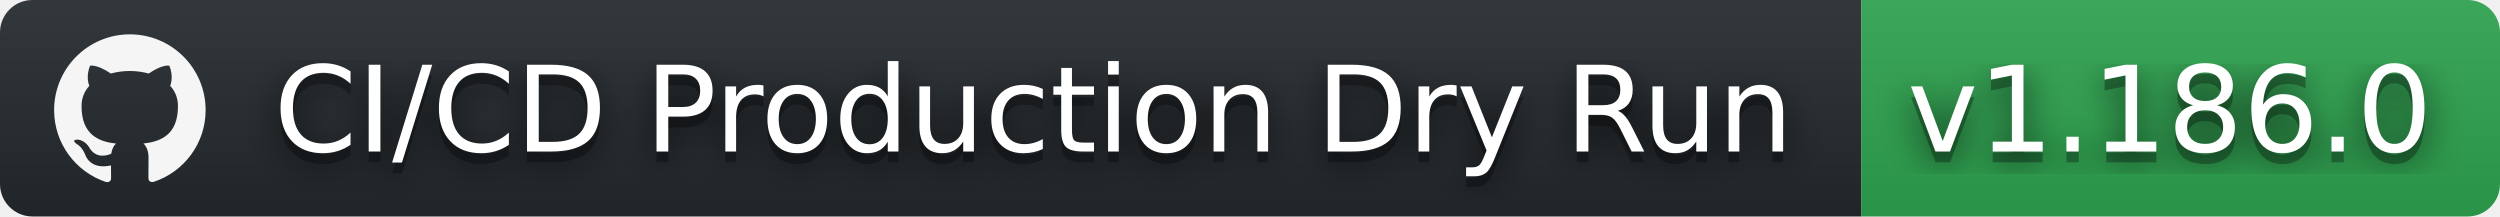
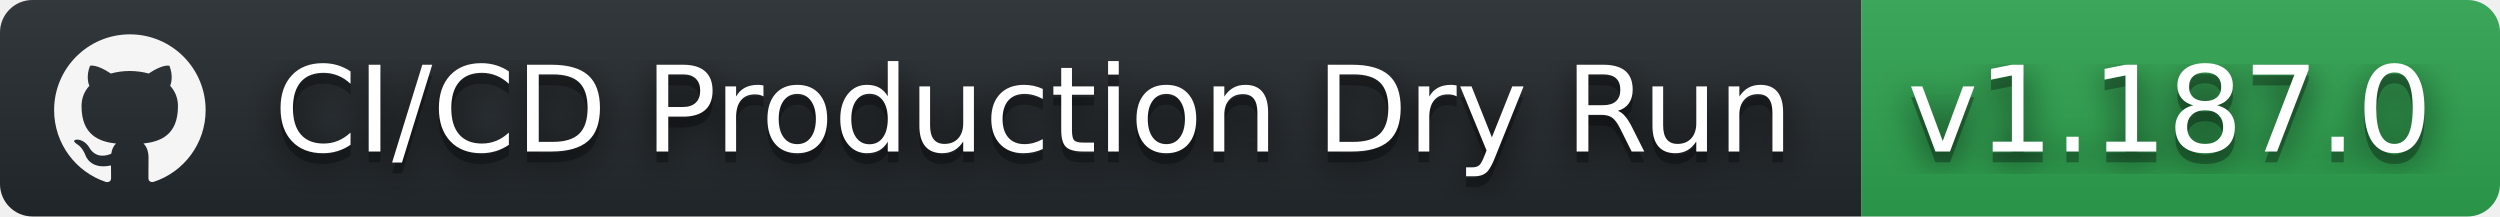
- <svg xmlns="http://www.w3.org/2000/svg" width="231" height="20" role="img" aria-label="CI/CD Production Dry Run: v1.186.0">
+ <svg xmlns="http://www.w3.org/2000/svg" width="231" height="20" role="img" aria-label="CI/CD Production Dry Run: v1.187.0">
  <filter id="blur">
    <feGaussianBlur stdDeviation="16" />
  </filter>
  <linearGradient id="s" x2="0" y2="100%">
    <stop offset="0" stop-color="#bbb" stop-opacity=".1" />
    <stop offset="1" stop-opacity=".1" />
  </linearGradient>
  <clipPath id="r">
    <rect width="231" height="20" rx="3" />
  </clipPath>
  <g clip-path="url(#r)">
    <rect width="172" height="20" fill="#24292e" />
    <rect x="172" width="59" height="20" fill="#2ea44f" />
    <rect width="231" height="20" fill="url(#s)" />
  </g>
  <g fill="#fff" text-anchor="middle" font-family="Verdana,Geneva,DejaVu Sans,sans-serif" text-rendering="geometricPrecision" font-size="110">
    <svg x="5" y="3" width="14" height="14" fill="whitesmoke" role="img" viewBox="0 0 24 24">
      <path d="M12 .297c-6.63 0-12 5.373-12 12 0 5.303 3.438 9.8 8.205 11.385.6.113.82-.258.82-.577 0-.285-.01-1.04-.015-2.04-3.338.724-4.042-1.61-4.042-1.61C4.422 18.07 3.633 17.7 3.633 17.7c-1.087-.744.084-.729.084-.729 1.205.084 1.838 1.236 1.838 1.236 1.07 1.835 2.809 1.305 3.495.998.108-.776.417-1.305.76-1.605-2.665-.3-5.466-1.332-5.466-5.93 0-1.31.465-2.38 1.235-3.22-.135-.303-.54-1.523.105-3.176 0 0 1.005-.322 3.3 1.23.96-.267 1.98-.399 3-.405 1.02.006 2.04.138 3 .405 2.28-1.552 3.285-1.23 3.285-1.23.645 1.653.24 2.873.12 3.176.765.84 1.23 1.91 1.23 3.22 0 4.61-2.805 5.625-5.475 5.92.42.36.81 1.096.81 2.22 0 1.606-.015 2.896-.015 3.286 0 .315.21.69.825.57C20.565 22.092 24 17.592 24 12.297c0-6.627-5.373-12-12-12" />
    </svg>
    <g transform="scale(.1)">
      <g aria-hidden="true" fill="#010101">
        <text x="955" y="150" fill-opacity=".8" filter="url(#blur)" textLength="1450">CI/CD Production Dry Run</text>
        <text x="955" y="150" fill-opacity=".3" textLength="1450">CI/CD Production Dry Run</text>
      </g>
      <text x="955" y="140" textLength="1450">CI/CD Production Dry Run</text>
    </g>
    <g transform="scale(.1)">
      <g aria-hidden="true" fill="#010101">
-         <text x="2005" y="150" fill-opacity=".8" filter="url(#blur)" textLength="490">v1.186.0</text>
-         <text x="2005" y="150" fill-opacity=".3" textLength="490">v1.186.0</text>
+         <text x="2005" y="150" fill-opacity=".8" filter="url(#blur)" textLength="490">v1.187.0</text>
+         <text x="2005" y="150" fill-opacity=".3" textLength="490">v1.187.0</text>
      </g>
-       <text x="2005" y="140" textLength="490">v1.186.0</text>
+       <text x="2005" y="140" textLength="490">v1.187.0</text>
    </g>
  </g>
</svg>
